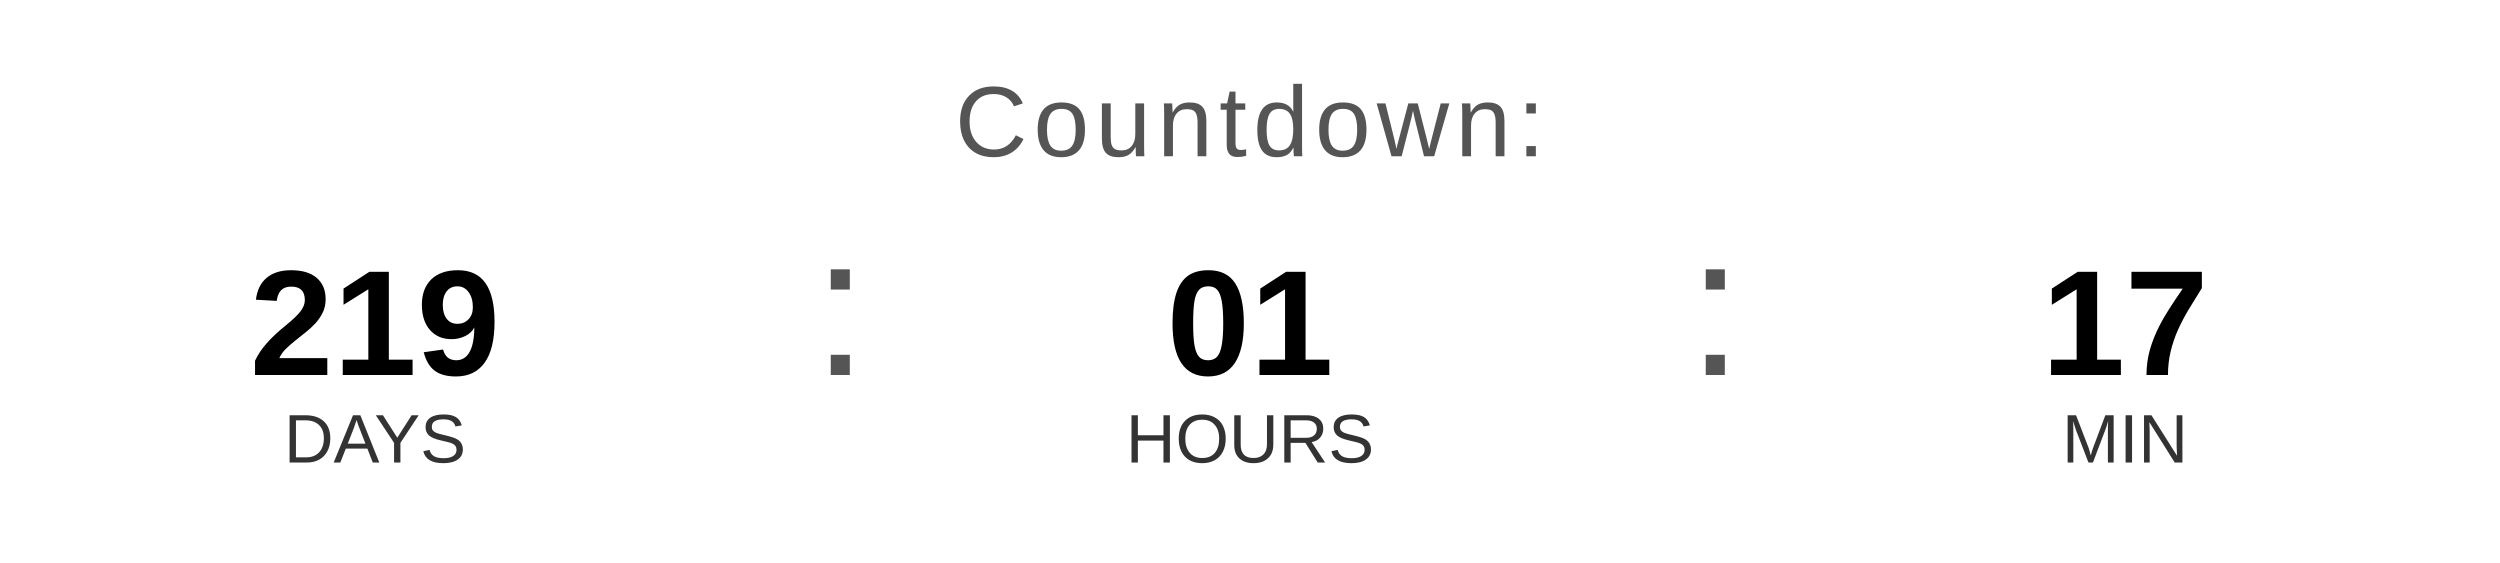
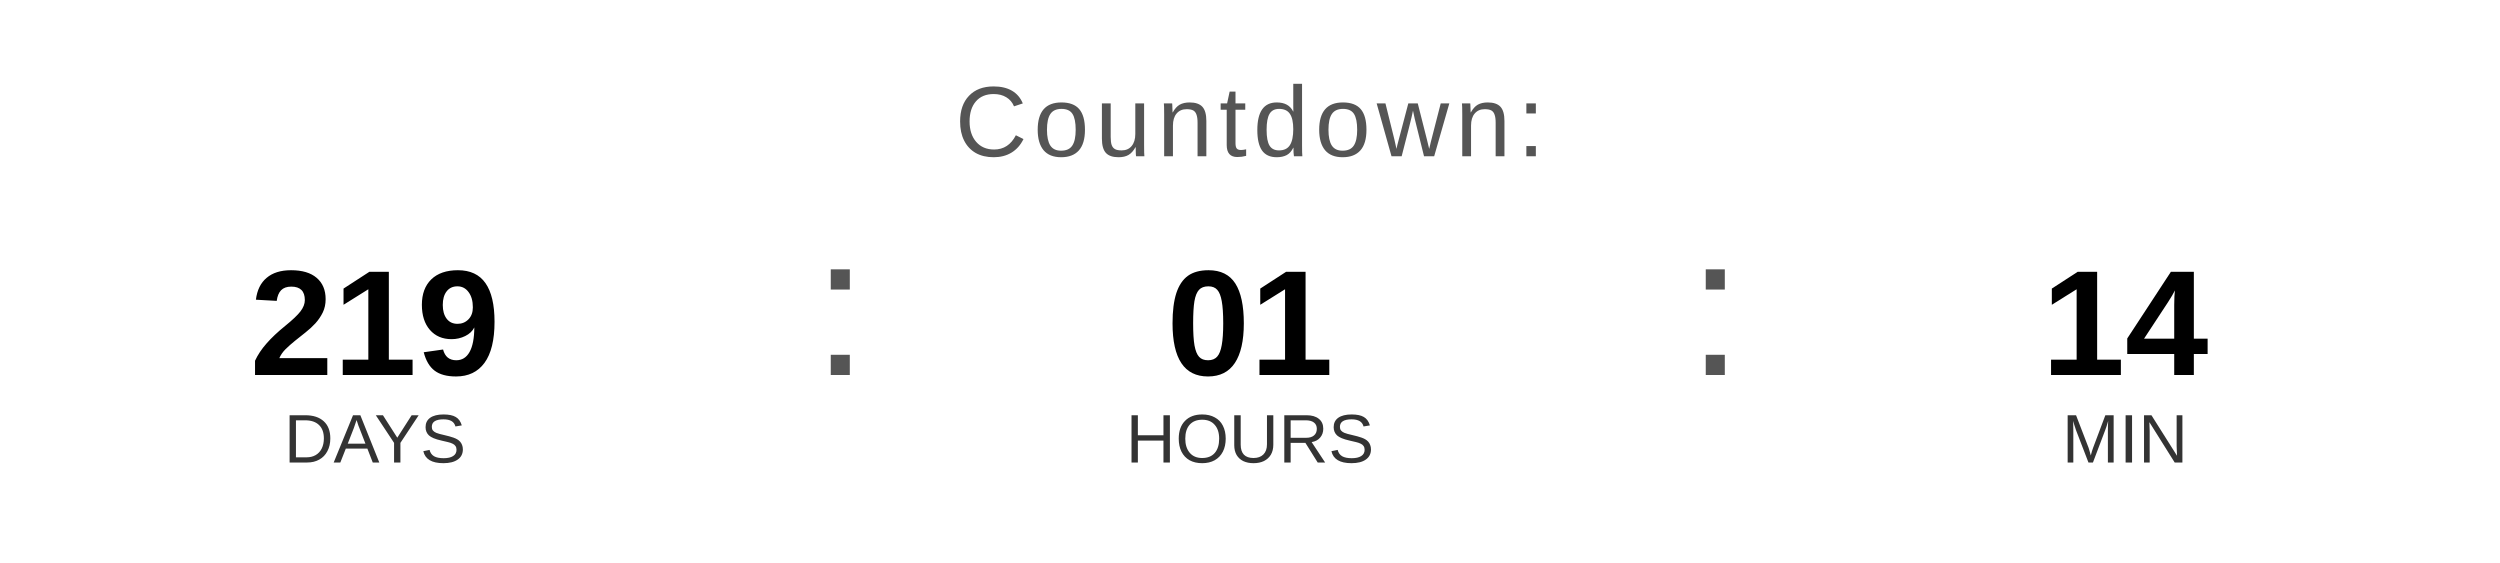
<svg xmlns="http://www.w3.org/2000/svg" width="400" height="90" viewBox="0 0 400 90">
  <text x="200" y="25" font-family="Arial, Helvetica, sans-serif" font-size="16" fill="#555555" text-anchor="middle" letter-spacing="1">
    Countdown:
  </text>
  <text x="60" y="60" font-family="Arial, Helvetica, sans-serif" font-size="24" font-weight="bold" fill="#000000" text-anchor="middle">219</text>
  <text x="60" y="74" font-family="Arial, Helvetica, sans-serif" font-size="11" fill="#333333" text-anchor="middle">DAYS</text>
  <text x="130" y="60" font-family="Arial, sans-serif" font-size="32" fill="#555555">:</text>
  <text x="200" y="60" font-family="Arial, Helvetica, sans-serif" font-size="24" font-weight="bold" fill="#000000" text-anchor="middle">01</text>
  <text x="200" y="74" font-family="Arial, Helvetica, sans-serif" font-size="11" fill="#333333" text-anchor="middle">HOURS</text>
  <text x="270" y="60" font-family="Arial, sans-serif" font-size="32" fill="#555555">:</text>
-   <text x="340" y="60" font-family="Arial, Helvetica, sans-serif" font-size="24" font-weight="bold" fill="#000000" text-anchor="middle">17</text>
+   <text x="340" y="60" font-family="Arial, Helvetica, sans-serif" font-size="24" font-weight="bold" fill="#000000" text-anchor="middle">14</text>
  <text x="340" y="74" font-family="Arial, Helvetica, sans-serif" font-size="11" fill="#333333" text-anchor="middle">MIN</text>
</svg>
